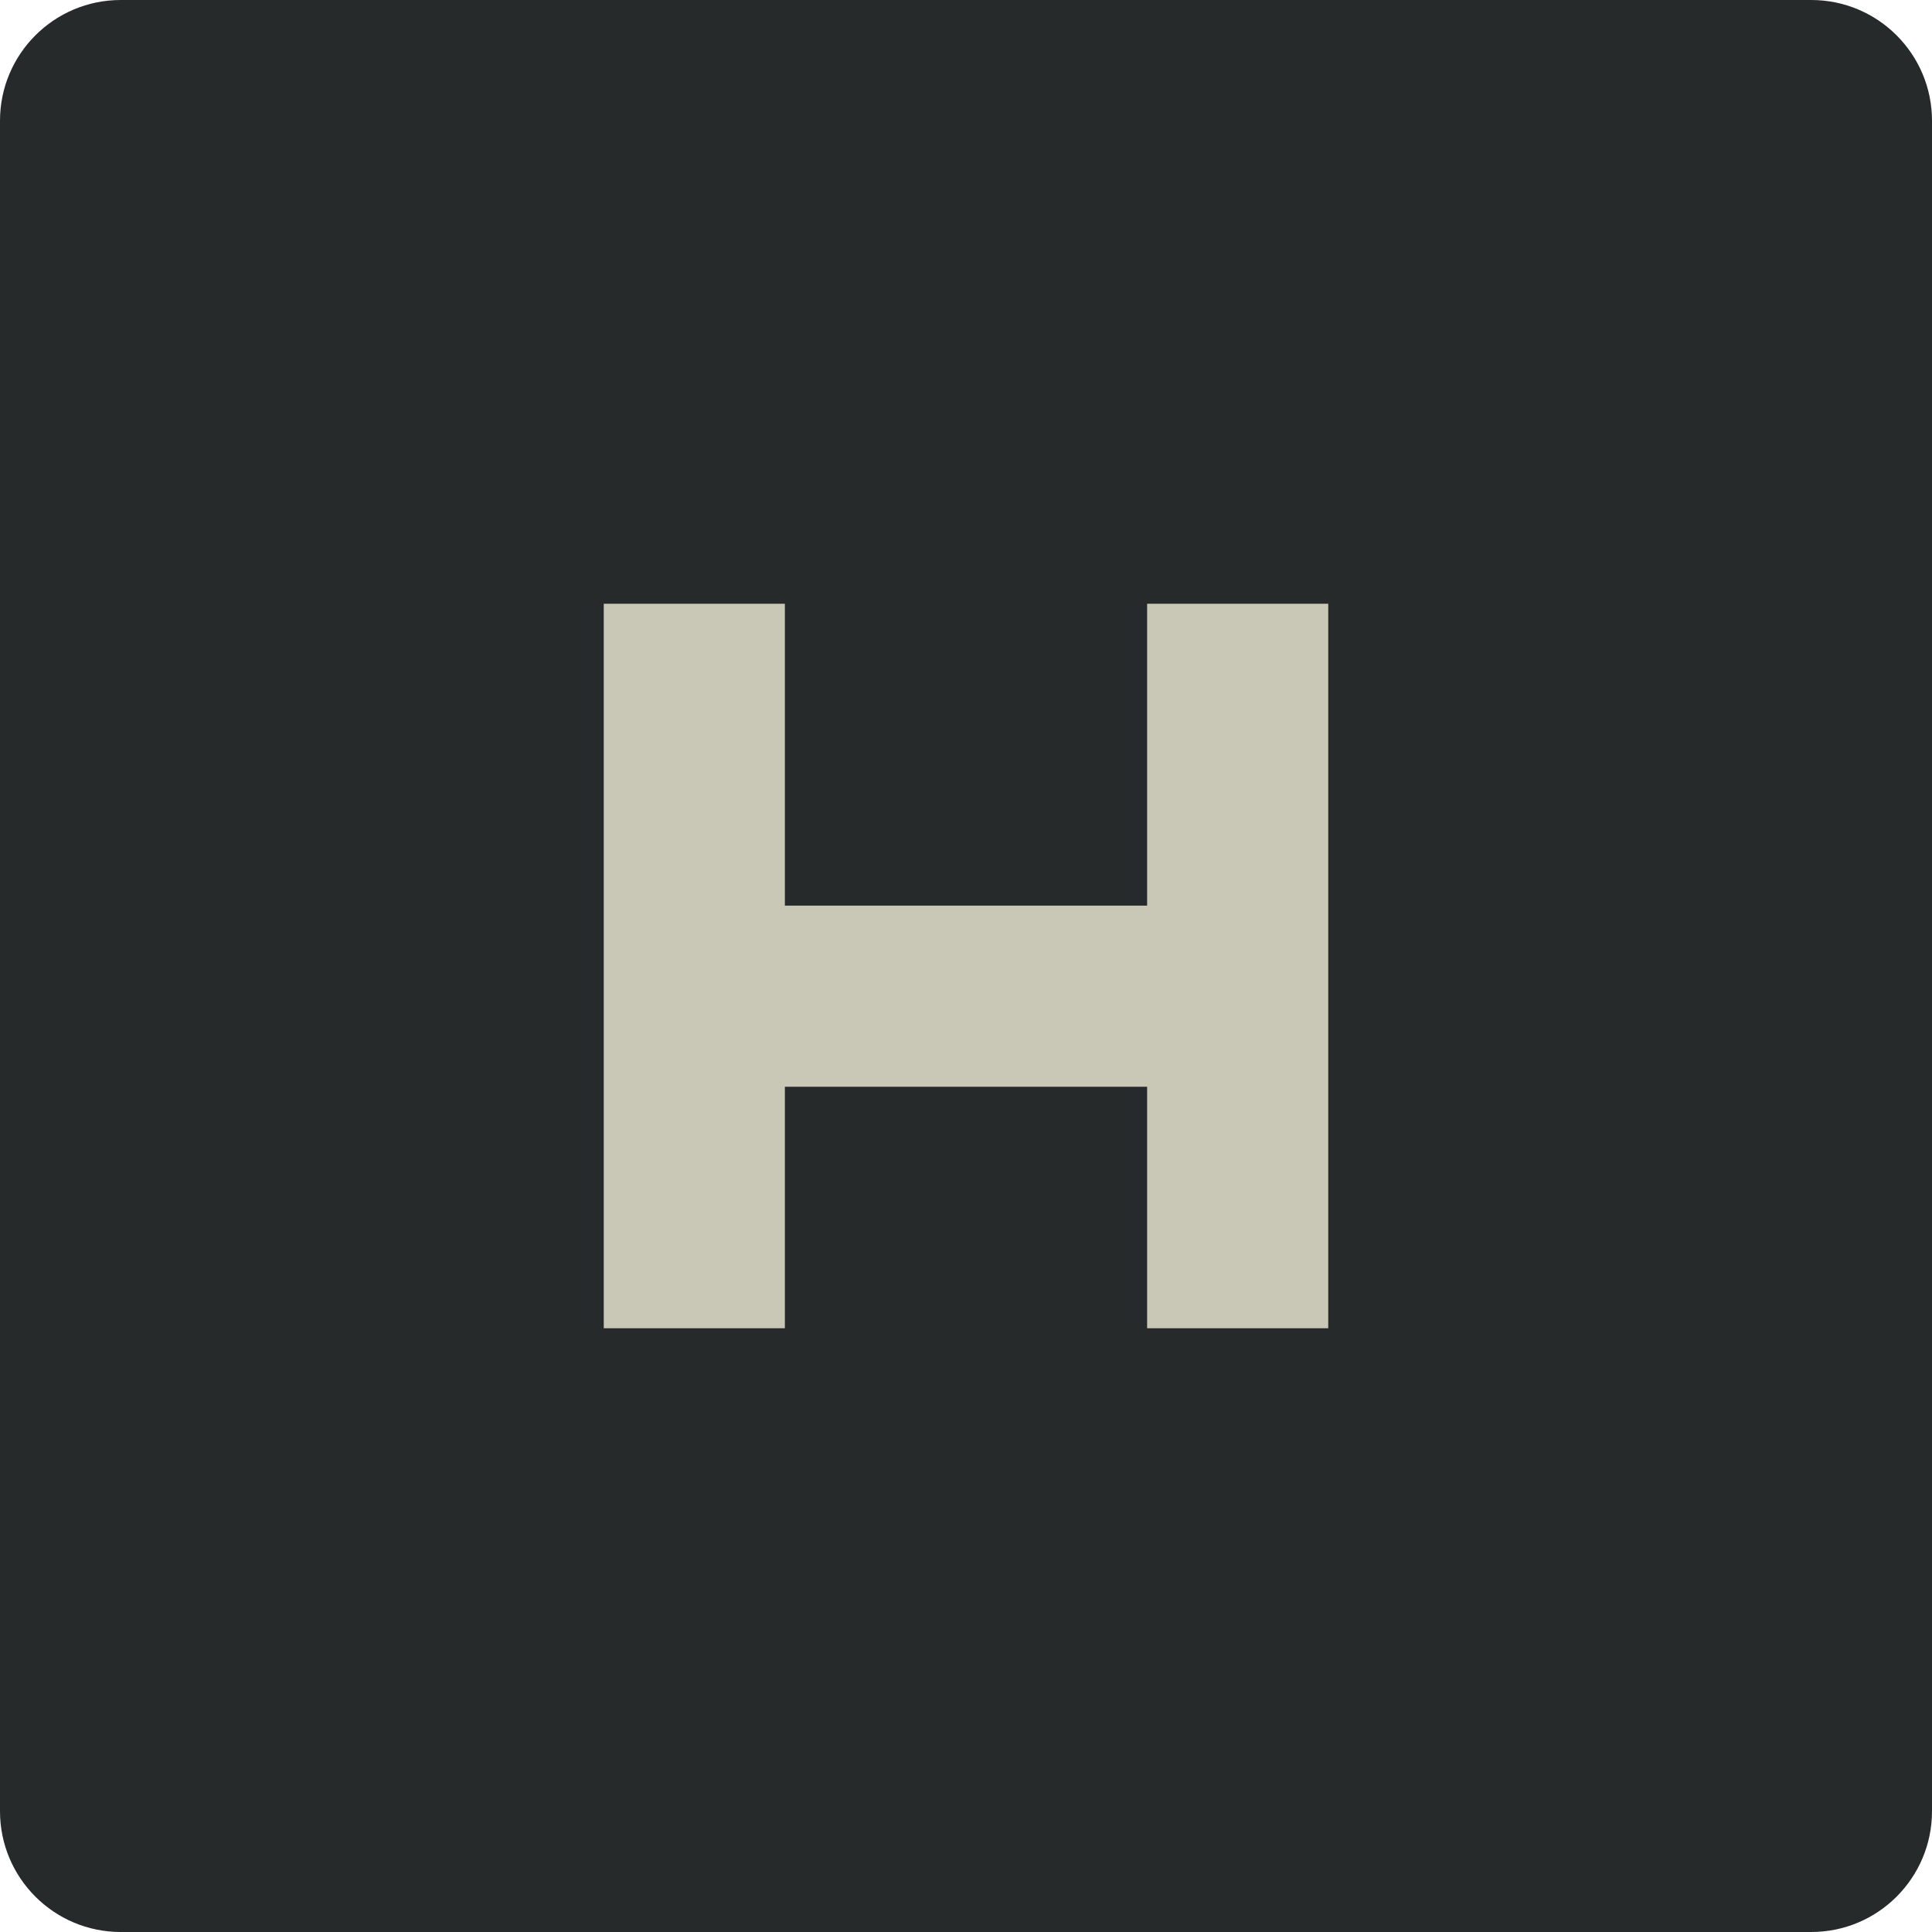
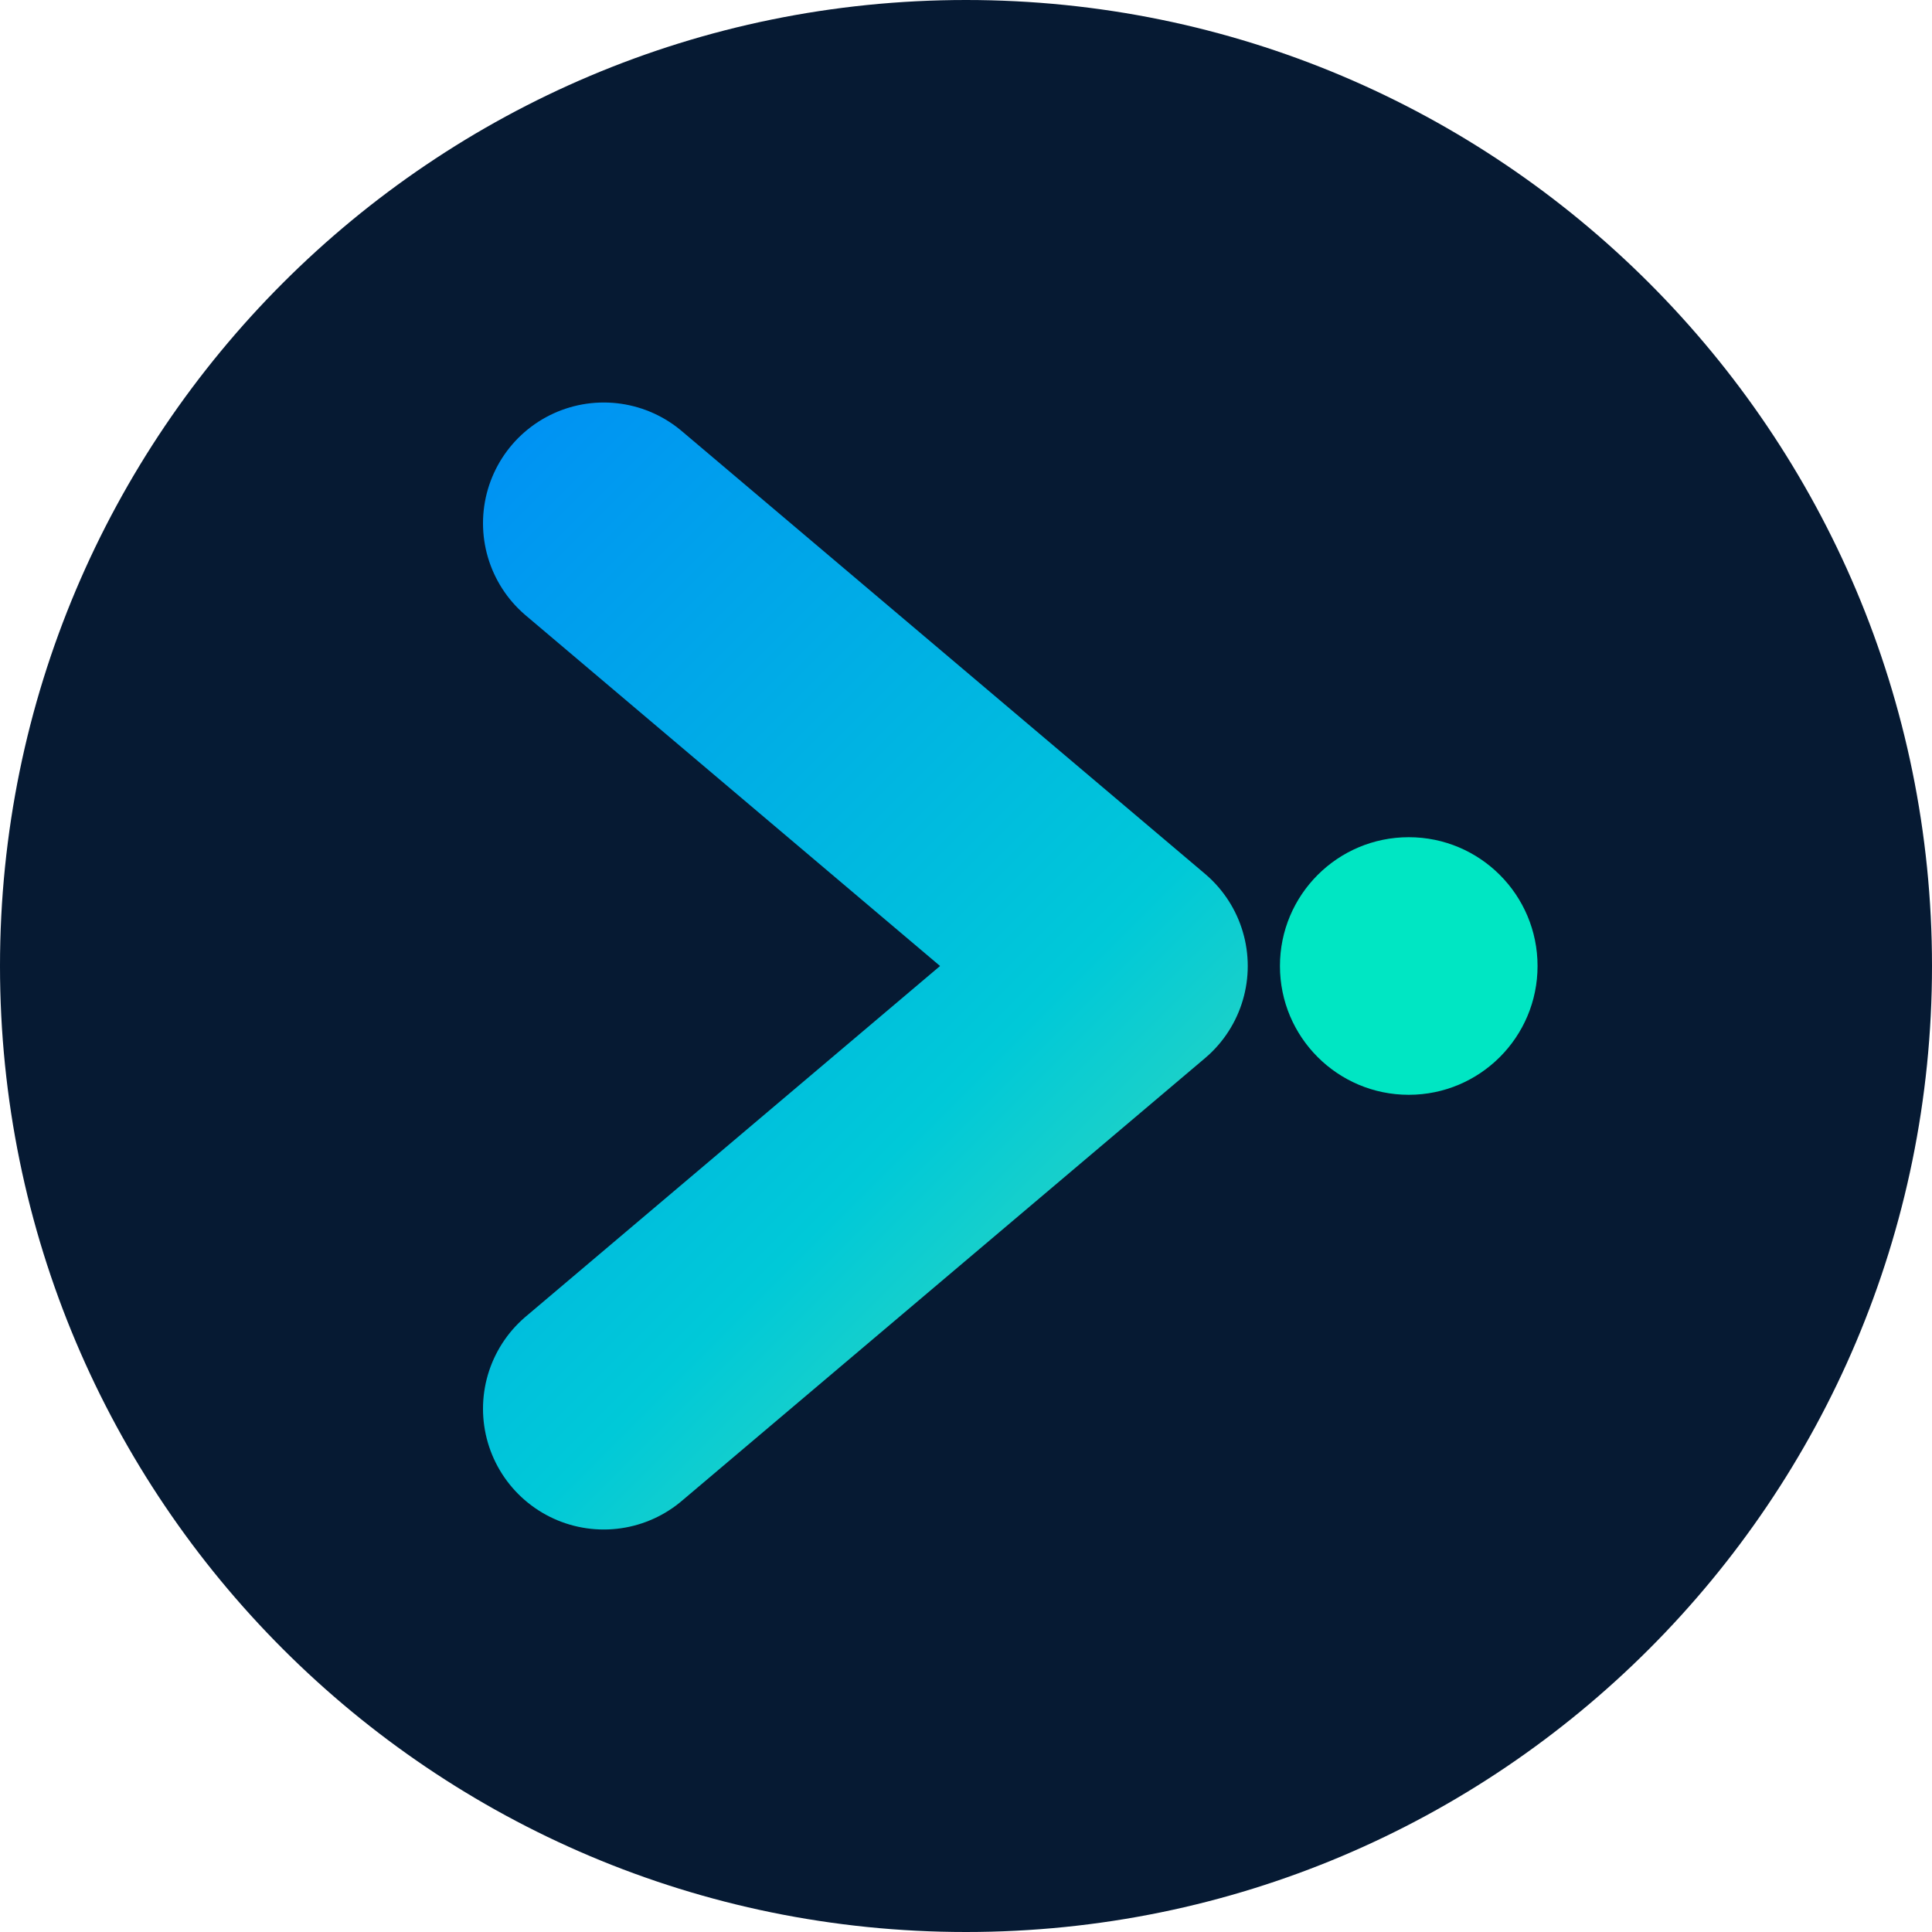
- <svg xmlns="http://www.w3.org/2000/svg" viewBox="0 0 32 32">
-   <rect width="32" height="32" rx="2" fill="#262A2B" />
-   <path d="M10 22V10h3v5h6v-5h3v12h-3v-4h-6v4z" fill="#C9C8B6" />
+ <svg xmlns="http://www.w3.org/2000/svg" viewBox="0 0 48 48">
+   <defs>
+     <linearGradient id="g" x1="10" y1="12" x2="34" y2="36" gradientUnits="userSpaceOnUse">
+       <stop offset="0" stop-color="#008FF5" />
+       <stop offset="0.6" stop-color="#00C9D8" />
+       <stop offset="1" stop-color="#5BE3A5" />
+     </linearGradient>
+   </defs>
+   <circle cx="24" cy="24" r="24" fill="#061A33" />
+   <path d="M15 13 L28 24 L15 35" fill="none" stroke="url(#g)" stroke-width="6" stroke-linecap="round" stroke-linejoin="round" />
+   <circle cx="35" cy="24" r="3.2" fill="#00E6C3" />
</svg>
